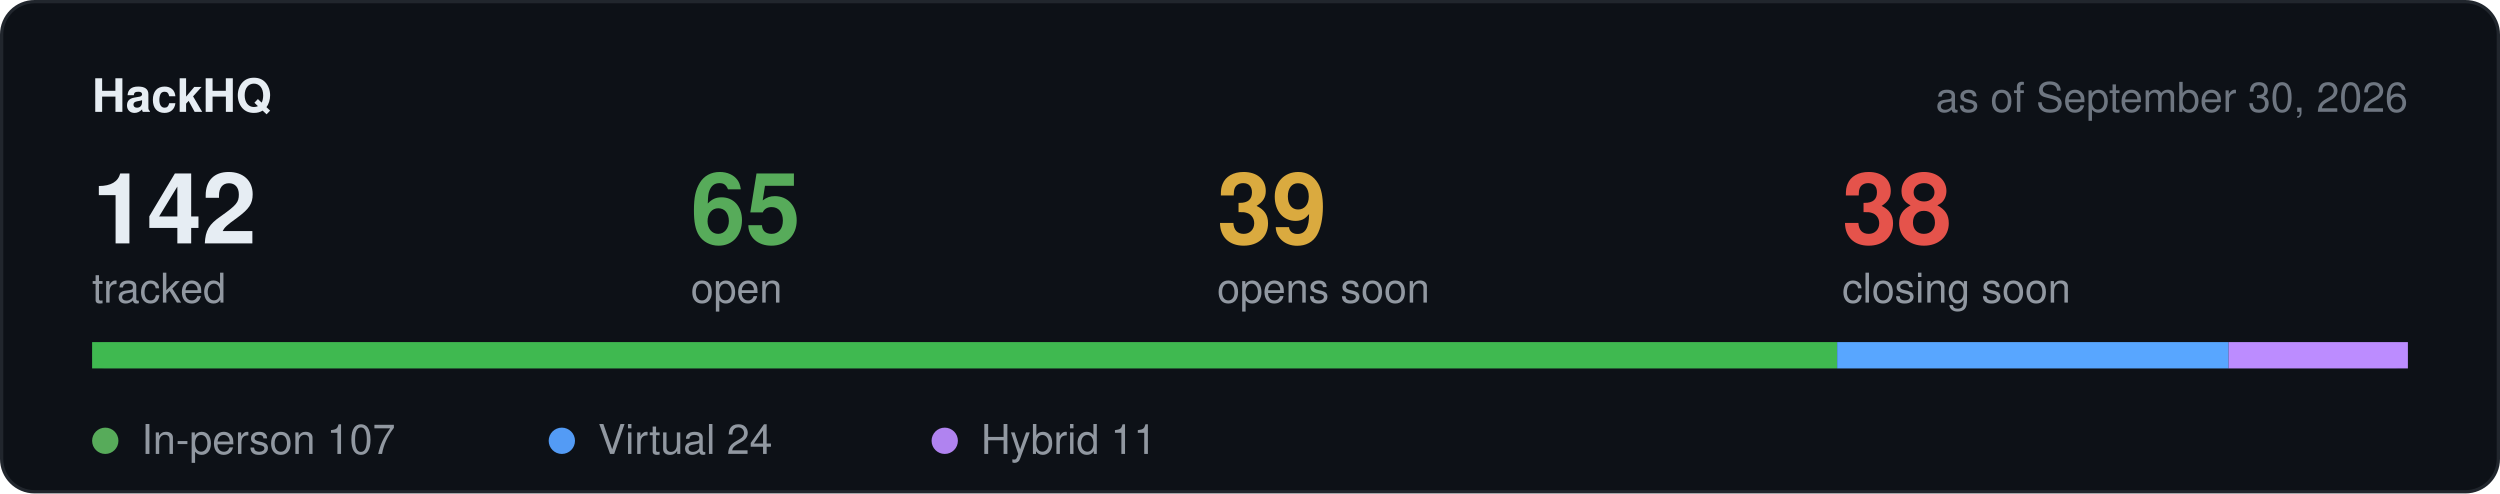
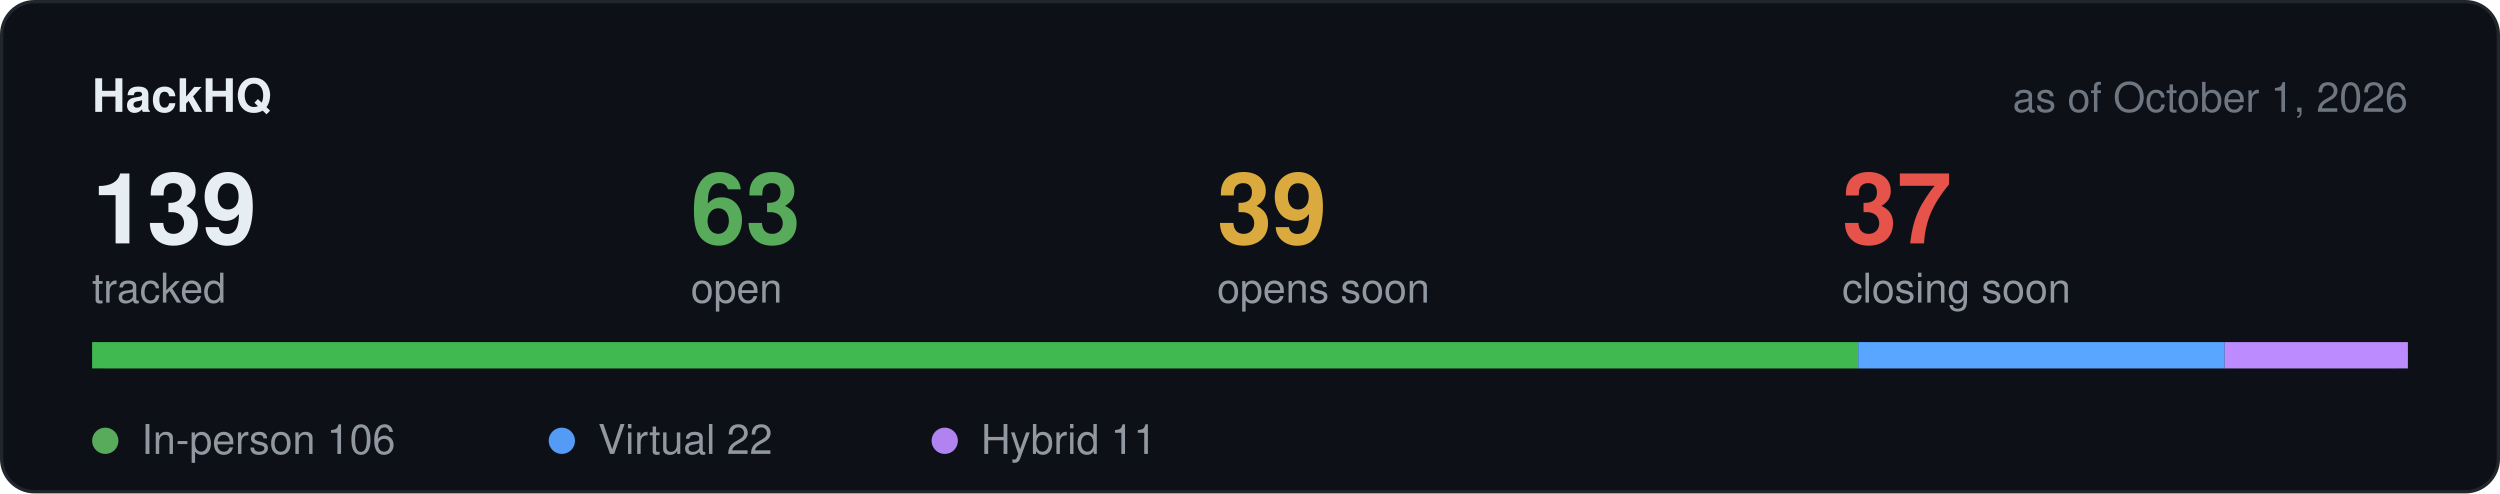
<svg xmlns="http://www.w3.org/2000/svg" width="760" height="150" viewBox="0 0 760 150" role="img" aria-label="Hackathon stats">
  <rect x="0.5" y="0.5" width="759" height="149" rx="10" fill="#0d1117" stroke="#21262d" />
  <text x="28" y="34" font-family="-apple-system,BlinkMacSystemFont,Segoe UI,Helvetica,Arial,sans-serif" font-size="14" font-weight="600" fill="#e6edf3">HackHQ</text>
-   <text x="732" y="34" text-anchor="end" font-family="-apple-system,BlinkMacSystemFont,Segoe UI,Helvetica,Arial,sans-serif" font-size="12.5" fill="#6e7681">as of September 30, 2026</text>
-   <text x="28" y="74" font-family="-apple-system,BlinkMacSystemFont,Segoe UI,Helvetica,Arial,sans-serif" font-size="30" font-weight="600" fill="#e6edf3">142</text>
+   <text x="732" y="34" text-anchor="end" font-family="-apple-system,BlinkMacSystemFont,Segoe UI,Helvetica,Arial,sans-serif" font-size="12.5" fill="#6e7681">as of October 1, 2026</text>
+   <text x="28" y="74" font-family="-apple-system,BlinkMacSystemFont,Segoe UI,Helvetica,Arial,sans-serif" font-size="30" font-weight="600" fill="#e6edf3">139</text>
  <text x="28" y="92" font-family="-apple-system,BlinkMacSystemFont,Segoe UI,Helvetica,Arial,sans-serif" font-size="12.5" fill="#9198a1">tracked</text>
-   <text x="210" y="74" font-family="-apple-system,BlinkMacSystemFont,Segoe UI,Helvetica,Arial,sans-serif" font-size="30" font-weight="600" fill="#57ab5a">65</text>
+   <text x="210" y="74" font-family="-apple-system,BlinkMacSystemFont,Segoe UI,Helvetica,Arial,sans-serif" font-size="30" font-weight="600" fill="#57ab5a">63</text>
  <text x="210" y="92" font-family="-apple-system,BlinkMacSystemFont,Segoe UI,Helvetica,Arial,sans-serif" font-size="12.5" fill="#9198a1">open</text>
  <text x="370" y="74" font-family="-apple-system,BlinkMacSystemFont,Segoe UI,Helvetica,Arial,sans-serif" font-size="30" font-weight="600" fill="#daaa3f">39</text>
  <text x="370" y="92" font-family="-apple-system,BlinkMacSystemFont,Segoe UI,Helvetica,Arial,sans-serif" font-size="12.5" fill="#9198a1">opens soon</text>
-   <text x="560" y="74" font-family="-apple-system,BlinkMacSystemFont,Segoe UI,Helvetica,Arial,sans-serif" font-size="30" font-weight="600" fill="#e5534b">38</text>
+   <text x="560" y="74" font-family="-apple-system,BlinkMacSystemFont,Segoe UI,Helvetica,Arial,sans-serif" font-size="30" font-weight="600" fill="#e5534b">37</text>
  <text x="560" y="92" font-family="-apple-system,BlinkMacSystemFont,Segoe UI,Helvetica,Arial,sans-serif" font-size="12.5" fill="#9198a1">closing soon</text>
  <rect x="28" y="104" width="704" height="8" rx="4" fill="#21262d" />
-   <rect x="28.0" y="104" width="530.5" height="8" fill="#3fb950" />
-   <rect x="558.5" y="104" width="119.0" height="8" fill="#58a6ff" />
-   <rect x="677.5" y="104" width="54.5" height="8" fill="#bc8cff" />
+   <rect x="28.0" y="104" width="536.9" height="8" fill="#3fb950" />
+   <rect x="564.9" y="104" width="111.4" height="8" fill="#58a6ff" />
+   <rect x="676.3" y="104" width="55.7" height="8" fill="#bc8cff" />
  <circle cx="32" cy="134" r="4" fill="#57ab5a" />
-   <text x="43" y="138" font-family="-apple-system,BlinkMacSystemFont,Segoe UI,Helvetica,Arial,sans-serif" font-size="12.5" fill="#9198a1">In-person 107</text>
+   <text x="43" y="138" font-family="-apple-system,BlinkMacSystemFont,Segoe UI,Helvetica,Arial,sans-serif" font-size="12.5" fill="#9198a1">In-person 106</text>
  <circle cx="170.8" cy="134" r="4" fill="#539bf5" />
-   <text x="181.8" y="138" font-family="-apple-system,BlinkMacSystemFont,Segoe UI,Helvetica,Arial,sans-serif" font-size="12.5" fill="#9198a1">Virtual 24</text>
+   <text x="181.8" y="138" font-family="-apple-system,BlinkMacSystemFont,Segoe UI,Helvetica,Arial,sans-serif" font-size="12.5" fill="#9198a1">Virtual 22</text>
  <circle cx="287.2" cy="134" r="4" fill="#b083f0" />
  <text x="298.2" y="138" font-family="-apple-system,BlinkMacSystemFont,Segoe UI,Helvetica,Arial,sans-serif" font-size="12.5" fill="#9198a1">Hybrid 11</text>
</svg>
